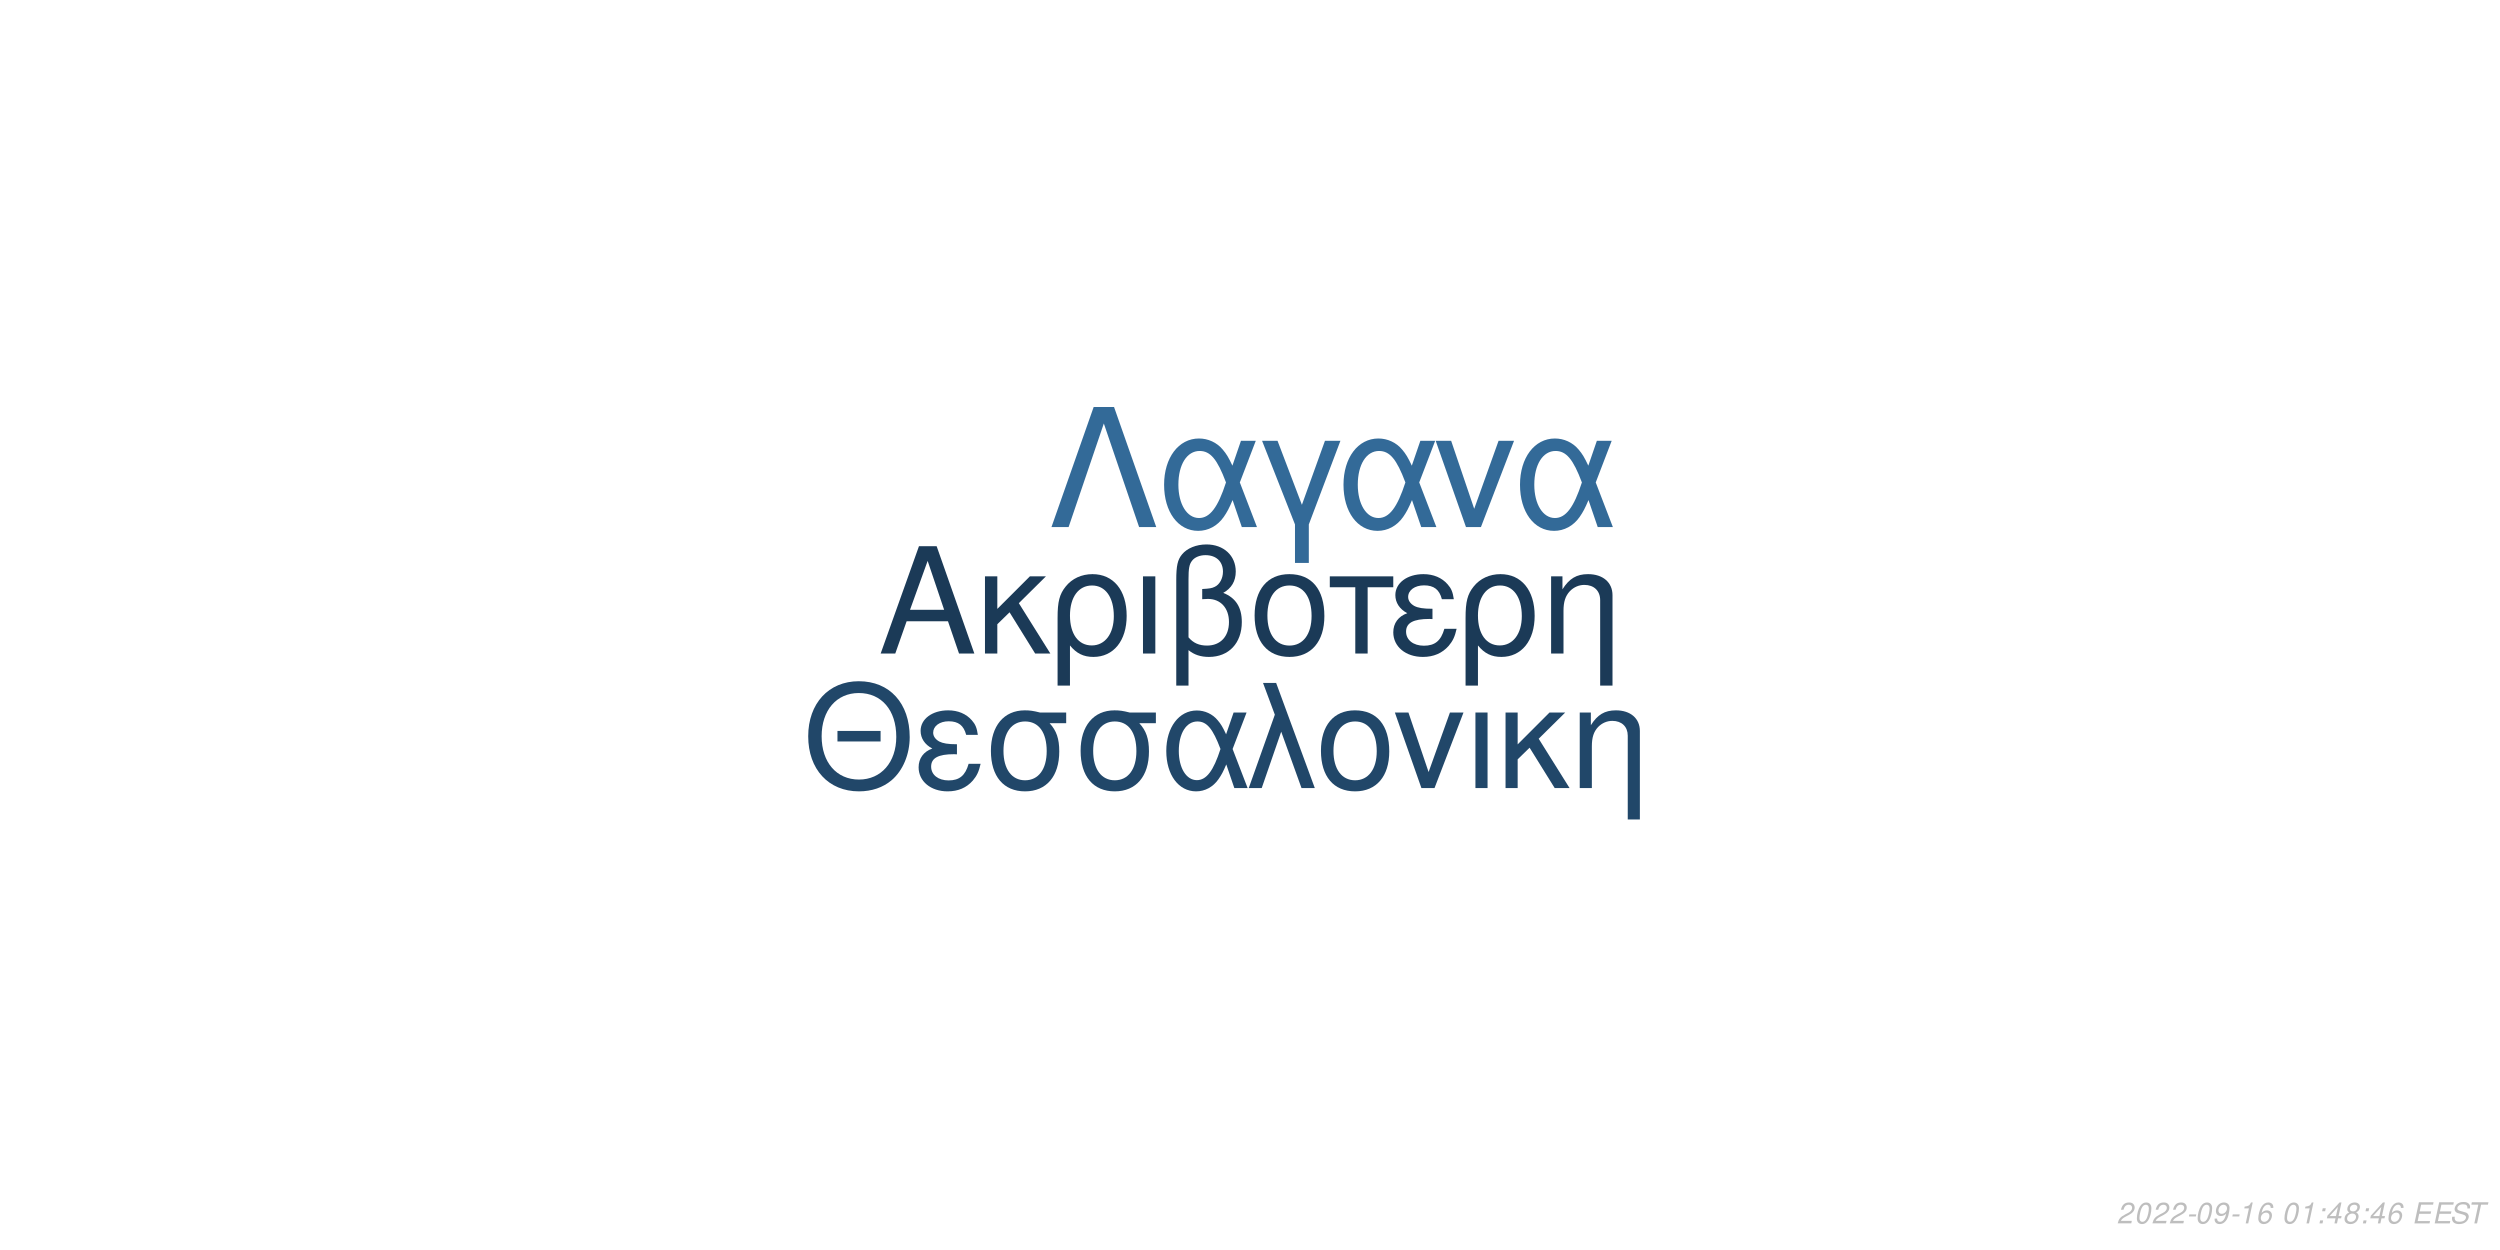
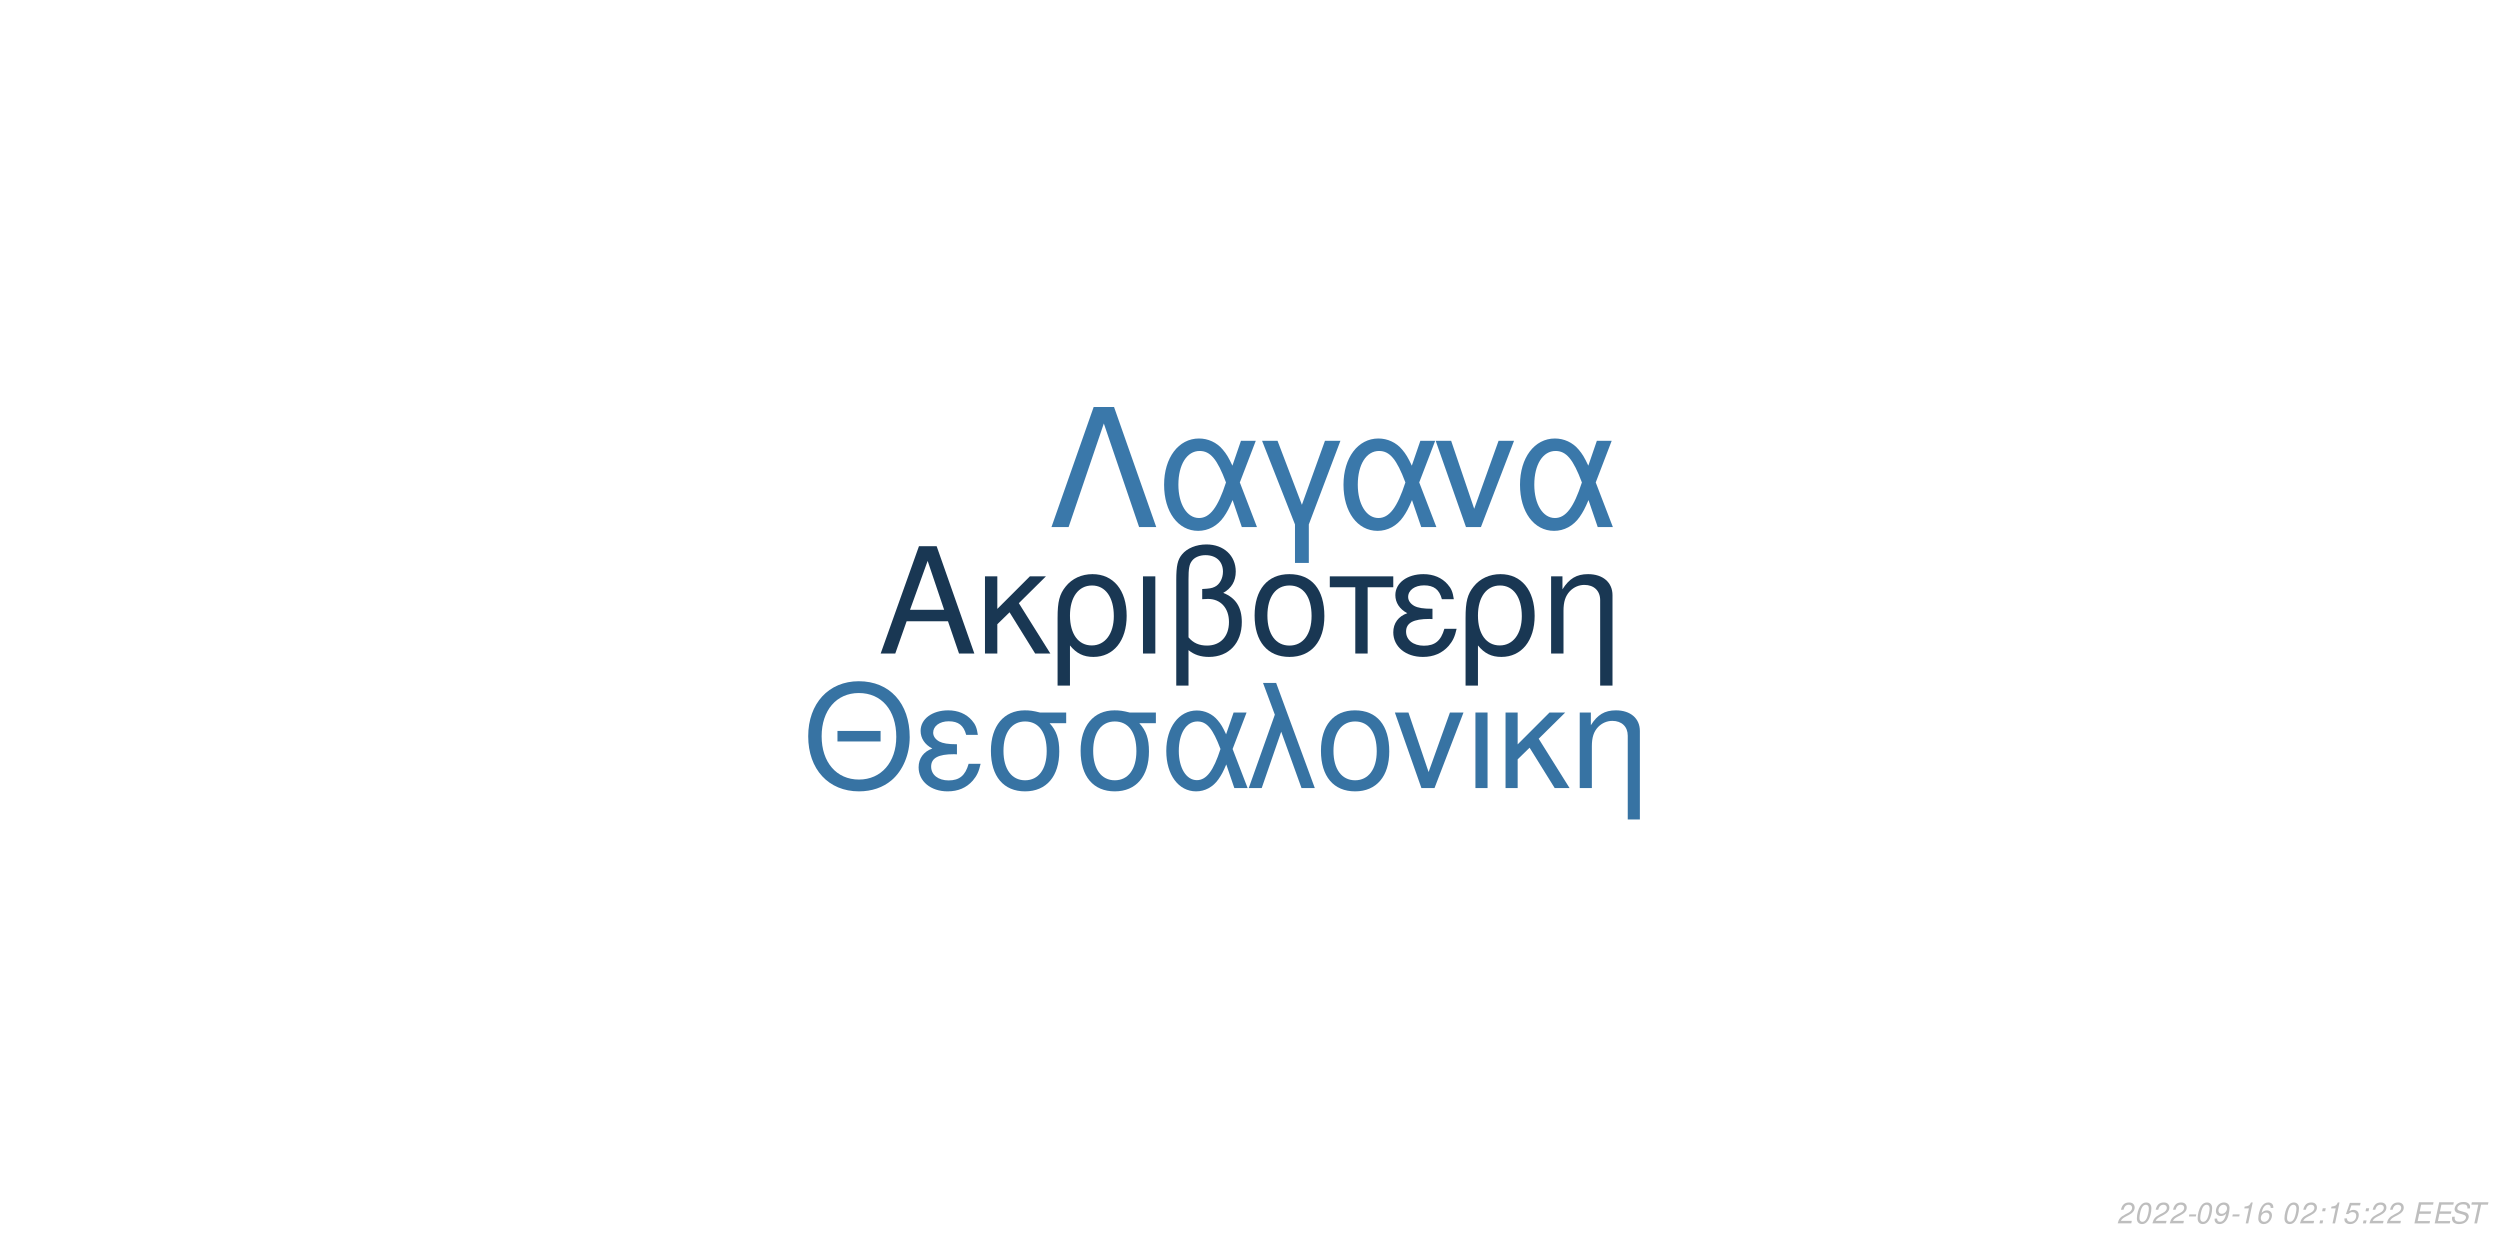
<svg xmlns="http://www.w3.org/2000/svg" xmlns:xlink="http://www.w3.org/1999/xlink" width="864pt" height="432pt" viewBox="0 0 864 432" version="1.1">
  <defs>
    <g>
      <symbol overflow="visible" id="glyph0-0">
        <path style="stroke:none;" d="" />
      </symbol>
      <symbol overflow="visible" id="glyph0-1">
        <path style="stroke:none;" d="M 24.125 -11.141 L 27.938 0 L 33.234 0 L 20.203 -37.094 L 14.094 -37.094 L 0.859 0 L 5.906 0 L 9.828 -11.141 Z M 22.797 -15.109 L 11 -15.109 L 17.094 -32.016 Z M 22.797 -15.109 " />
      </symbol>
      <symbol overflow="visible" id="glyph0-2">
        <path style="stroke:none;" d="M 7.172 -15.422 L 7.172 -26.672 L 2.906 -26.672 L 2.906 0 L 7.172 0 L 7.172 -10.125 L 11.406 -14.25 L 20.25 0 L 25.5 0 L 14.609 -17.406 L 23.969 -26.672 L 18.422 -26.672 Z M 7.172 -15.422 " />
      </symbol>
      <symbol overflow="visible" id="glyph0-3">
        <path style="stroke:none;" d="M 3 11.094 L 7.281 11.094 L 7.281 -2.797 C 9.516 -0.047 11.953 1.172 15.375 1.172 C 22.344 1.172 26.875 -4.422 26.875 -13.031 C 26.875 -21.891 22.297 -27.438 15.062 -27.438 C 11.297 -27.438 7.984 -25.906 5.797 -23.156 C 3.672 -20.516 3 -17.969 3 -12.359 Z M 14.906 -23.516 C 19.547 -23.516 22.438 -19.438 22.438 -12.922 C 22.438 -6.812 19.391 -2.797 14.812 -2.797 C 10.172 -2.797 7.281 -6.766 7.281 -13.125 C 7.281 -19.484 10.234 -23.516 14.906 -23.516 Z M 14.906 -23.516 " />
      </symbol>
      <symbol overflow="visible" id="glyph0-4">
        <path style="stroke:none;" d="M 3.516 0 L 7.781 0 L 7.781 -26.672 L 3.516 -26.672 Z M 3.516 0 " />
      </symbol>
      <symbol overflow="visible" id="glyph0-5">
        <path style="stroke:none;" d="M 4.016 11.094 L 8.25 11.094 L 8.25 -1.172 C 10.172 0.406 12.422 1.172 15.312 1.172 C 22.188 1.172 26.672 -3.609 26.672 -10.891 C 26.672 -15.984 24.578 -19.234 20.25 -20.969 C 23.109 -22.547 24.578 -25.031 24.578 -28.344 C 24.578 -33.844 20.406 -37.703 14.453 -37.703 C 10.938 -37.703 7.734 -36.391 6 -34.25 C 4.484 -32.422 4.016 -30.328 4.016 -25.391 Z M 8.25 -25.656 C 8.25 -29.359 8.5 -30.844 9.469 -32.062 C 10.375 -33.281 12.156 -34 14.094 -34 C 17.812 -34 20.156 -31.812 20.156 -28.297 C 20.156 -25.953 18.984 -23.812 17.297 -23.047 C 16.281 -22.547 15.469 -22.438 12.984 -22.297 L 12.984 -18.781 C 13.734 -18.828 14.344 -18.875 14.969 -18.875 C 19.344 -18.875 22.234 -15.719 22.234 -10.891 C 22.234 -5.906 19.281 -2.75 14.656 -2.75 C 11.953 -2.75 9.922 -3.609 8.25 -5.594 Z M 8.25 -25.656 " />
      </symbol>
      <symbol overflow="visible" id="glyph0-6">
        <path style="stroke:none;" d="M 14.094 -27.438 C 6.562 -27.438 2.094 -22.094 2.094 -13.125 C 2.094 -4.125 6.562 1.172 14.141 1.172 C 21.672 1.172 26.203 -4.172 26.203 -12.922 C 26.203 -22.188 21.828 -27.438 14.094 -27.438 Z M 14.141 -23.516 C 18.938 -23.516 21.781 -19.594 21.781 -12.984 C 21.781 -6.672 18.828 -2.75 14.141 -2.75 C 9.422 -2.75 6.516 -6.672 6.516 -13.125 C 6.516 -19.594 9.422 -23.516 14.141 -23.516 Z M 14.141 -23.516 " />
      </symbol>
      <symbol overflow="visible" id="glyph0-7">
        <path style="stroke:none;" d="M 7.891 0 L 12.156 0 L 12.156 -22.906 L 21.016 -22.906 L 21.016 -26.672 L -0.922 -26.672 L -0.922 -22.906 L 7.891 -22.906 Z M 7.891 0 " />
      </symbol>
      <symbol overflow="visible" id="glyph0-8">
        <path style="stroke:none;" d="M 14.562 -15.469 C 11.344 -15.469 9.562 -15.781 8.297 -16.438 C 6.922 -17.203 6.156 -18.328 6.156 -19.547 C 6.156 -21.891 8.453 -23.562 11.656 -23.562 C 15.062 -23.562 16.953 -22.094 17.812 -18.781 L 21.938 -18.781 C 21.578 -21.266 21.062 -22.5 19.797 -23.922 C 17.812 -26.203 14.906 -27.438 11.453 -27.438 C 5.797 -27.438 1.734 -24.375 1.734 -20.203 C 1.734 -17.609 3.156 -15.375 5.859 -13.938 C 2.797 -12.875 1.016 -10.484 1.016 -7.328 C 1.016 -2.391 5.297 1.172 11.25 1.172 C 14.969 1.172 17.906 -0.109 20.156 -2.641 C 21.578 -4.328 22.297 -5.797 22.906 -8.547 L 18.672 -8.547 C 17.5 -4.422 15.422 -2.703 11.609 -2.703 C 7.938 -2.703 5.438 -4.688 5.438 -7.578 C 5.438 -10.578 7.938 -11.953 13.484 -11.953 C 13.641 -11.953 14.094 -11.953 14.562 -11.906 Z M 14.562 -15.469 " />
      </symbol>
      <symbol overflow="visible" id="glyph0-9">
        <path style="stroke:none;" d="M 3.562 -26.672 L 3.562 0 L 7.844 0 L 7.844 -14.703 C 7.844 -17.906 8.5 -19.891 10.031 -21.531 C 11.406 -22.953 13.188 -23.719 15.062 -23.719 C 18.375 -23.719 20.516 -21.672 20.516 -18.469 L 20.516 11.094 L 24.781 11.094 L 24.781 -20.156 C 24.781 -24.578 21.469 -27.438 16.328 -27.438 C 12.359 -27.438 9.828 -25.906 7.484 -22.188 L 7.484 -26.672 Z M 3.562 -26.672 " />
      </symbol>
      <symbol overflow="visible" id="glyph1-0">
        <path style="stroke:none;" d="" />
      </symbol>
      <symbol overflow="visible" id="glyph1-1">
        <path style="stroke:none;" d="M 26.859 -19.734 L 11.953 -19.734 L 11.953 -16.094 L 26.859 -16.094 Z M 19.328 -36.922 C 8.922 -36.922 1.844 -29.25 1.844 -17.891 C 1.844 -6.484 8.875 1.141 19.391 1.141 C 23.812 1.141 27.703 -0.203 30.641 -2.688 C 34.578 -6.031 36.922 -11.656 36.922 -17.594 C 36.922 -29.297 30 -36.922 19.328 -36.922 Z M 19.328 -32.844 C 27.203 -32.844 32.281 -26.906 32.281 -17.688 C 32.281 -8.922 27.062 -2.938 19.391 -2.938 C 11.609 -2.938 6.484 -8.922 6.484 -17.891 C 6.484 -26.859 11.609 -32.844 19.328 -32.844 Z M 19.328 -32.844 " />
      </symbol>
      <symbol overflow="visible" id="glyph1-2">
        <path style="stroke:none;" d="M 14.25 -15.141 C 11.109 -15.141 9.375 -15.453 8.125 -16.094 C 6.781 -16.844 6.031 -17.938 6.031 -19.141 C 6.031 -21.422 8.266 -23.078 11.406 -23.078 C 14.75 -23.078 16.594 -21.625 17.438 -18.391 L 21.469 -18.391 C 21.125 -20.828 20.625 -22.031 19.391 -23.422 C 17.438 -25.656 14.594 -26.859 11.219 -26.859 C 5.688 -26.859 1.688 -23.875 1.688 -19.781 C 1.688 -17.234 3.094 -15.047 5.734 -13.656 C 2.734 -12.609 1 -10.266 1 -7.172 C 1 -2.344 5.188 1.141 11.016 1.141 C 14.656 1.141 17.547 -0.094 19.734 -2.594 C 21.125 -4.234 21.828 -5.688 22.422 -8.375 L 18.281 -8.375 C 17.141 -4.328 15.094 -2.641 11.359 -2.641 C 7.766 -2.641 5.328 -4.578 5.328 -7.422 C 5.328 -10.359 7.766 -11.703 13.203 -11.703 C 13.359 -11.703 13.797 -11.703 14.25 -11.656 Z M 14.25 -15.141 " />
      </symbol>
      <symbol overflow="visible" id="glyph1-3">
        <path style="stroke:none;" d="M 29 -26.109 L 19.938 -26.109 C 17.594 -26.703 16.438 -26.859 14.703 -26.859 C 7.469 -26.859 2.984 -21.469 2.984 -12.859 C 2.984 -4.031 7.375 1.141 14.797 1.141 C 22.172 1.141 26.609 -4.078 26.609 -12.656 C 26.609 -17.047 25.656 -19.828 23.266 -22.422 L 29 -22.422 Z M 14.797 -23.016 C 19.531 -23.016 22.266 -19.234 22.266 -12.75 C 22.266 -6.531 19.438 -2.688 14.797 -2.688 C 10.172 -2.688 7.328 -6.531 7.328 -12.859 C 7.328 -19.188 10.172 -23.016 14.797 -23.016 Z M 14.797 -23.016 " />
      </symbol>
      <symbol overflow="visible" id="glyph1-4">
        <path style="stroke:none;" d="M 29.344 -26.109 L 24.859 -26.109 L 22.266 -18.578 C 21.125 -21.031 20.484 -22.125 19.328 -23.469 C 17.547 -25.609 14.906 -26.812 12.156 -26.812 C 5.984 -26.812 1.594 -20.984 1.594 -12.812 C 1.594 -4.578 5.828 1.141 11.906 1.141 C 14.953 1.141 17.734 -0.344 19.625 -3.047 C 20.672 -4.531 21.281 -5.688 22.328 -8.172 L 25.109 0 L 29.703 0 L 24.516 -13.5 Z M 20.328 -13.5 C 17.891 -5.922 15.453 -2.734 12.156 -2.734 C 8.516 -2.734 5.922 -6.922 5.922 -12.812 C 5.922 -18.938 8.516 -23.016 12.359 -23.016 C 15.594 -23.016 17.688 -20.531 20.328 -13.5 Z M 20.328 -13.5 " />
      </symbol>
      <symbol overflow="visible" id="glyph1-5">
        <path style="stroke:none;" d="M 1.094 0 L 5.578 0 L 12.312 -19.484 L 19.328 0 L 23.922 0 L 10.562 -36.328 L 6.031 -36.328 L 10.109 -25.359 Z M 1.094 0 " />
      </symbol>
      <symbol overflow="visible" id="glyph1-6">
        <path style="stroke:none;" d="M 13.797 -26.859 C 6.422 -26.859 2.047 -21.625 2.047 -12.859 C 2.047 -4.031 6.422 1.141 13.859 1.141 C 21.234 1.141 25.656 -4.078 25.656 -12.656 C 25.656 -21.719 21.375 -26.859 13.797 -26.859 Z M 13.859 -23.016 C 18.531 -23.016 21.328 -19.188 21.328 -12.703 C 21.328 -6.531 18.438 -2.688 13.859 -2.688 C 9.219 -2.688 6.375 -6.531 6.375 -12.859 C 6.375 -19.188 9.219 -23.016 13.859 -23.016 Z M 13.859 -23.016 " />
      </symbol>
      <symbol overflow="visible" id="glyph1-7">
        <path style="stroke:none;" d="M 14.297 0 L 24.312 -26.109 L 19.625 -26.109 L 12.25 -5.531 L 5.281 -26.109 L 0.594 -26.109 L 9.766 0 Z M 14.297 0 " />
      </symbol>
      <symbol overflow="visible" id="glyph1-8">
        <path style="stroke:none;" d="M 3.438 0 L 7.625 0 L 7.625 -26.109 L 3.438 -26.109 Z M 3.438 0 " />
      </symbol>
      <symbol overflow="visible" id="glyph1-9">
        <path style="stroke:none;" d="M 7.031 -15.094 L 7.031 -26.109 L 2.844 -26.109 L 2.844 0 L 7.031 0 L 7.031 -9.922 L 11.156 -13.953 L 19.828 0 L 24.969 0 L 14.297 -17.047 L 23.469 -26.109 L 18.031 -26.109 Z M 7.031 -15.094 " />
      </symbol>
      <symbol overflow="visible" id="glyph1-10">
        <path style="stroke:none;" d="M 3.484 -26.109 L 3.484 0 L 7.672 0 L 7.672 -14.406 C 7.672 -17.547 8.328 -19.484 9.812 -21.078 C 11.156 -22.469 12.906 -23.219 14.75 -23.219 C 17.984 -23.219 20.078 -21.234 20.078 -18.094 L 20.078 10.859 L 24.266 10.859 L 24.266 -19.734 C 24.266 -24.062 21.031 -26.859 16 -26.859 C 12.109 -26.859 9.609 -25.359 7.328 -21.719 L 7.328 -26.109 Z M 3.484 -26.109 " />
      </symbol>
      <symbol overflow="visible" id="glyph2-0">
        <path style="stroke:none;" d="" />
      </symbol>
      <symbol overflow="visible" id="glyph2-1">
        <path style="stroke:none;" d="M 22.531 -41.484 L 15.484 -41.484 L 0.906 0 L 6.828 0 L 19 -35.797 L 31.188 0 L 37.109 0 Z M 22.531 -41.484 " />
      </symbol>
      <symbol overflow="visible" id="glyph2-2">
        <path style="stroke:none;" d="M 33.516 -29.812 L 28.391 -29.812 L 25.438 -21.219 C 24.125 -24.016 23.391 -25.266 22.078 -26.797 C 20.031 -29.25 17.016 -30.609 13.891 -30.609 C 6.828 -30.609 1.828 -23.953 1.828 -14.625 C 1.828 -5.234 6.656 1.312 13.594 1.312 C 17.078 1.312 20.266 -0.391 22.422 -3.469 C 23.609 -5.172 24.297 -6.484 25.5 -9.328 L 28.688 0 L 33.922 0 L 28 -15.422 Z M 23.219 -15.422 C 20.422 -6.766 17.641 -3.125 13.891 -3.125 C 9.734 -3.125 6.766 -7.906 6.766 -14.625 C 6.766 -21.625 9.734 -26.297 14.109 -26.297 C 17.812 -26.297 20.203 -23.453 23.219 -15.422 Z M 23.219 -15.422 " />
      </symbol>
      <symbol overflow="visible" id="glyph2-3">
        <path style="stroke:none;" d="M 12.062 12.406 L 16.844 12.406 L 16.844 -0.906 L 27.766 -29.812 L 22.422 -29.812 L 14.453 -7.688 L 6.031 -29.812 L 0.688 -29.812 L 12.062 -0.906 Z M 12.062 12.406 " />
      </symbol>
      <symbol overflow="visible" id="glyph2-4">
        <path style="stroke:none;" d="M 16.328 0 L 27.766 -29.812 L 22.422 -29.812 L 14 -6.312 L 6.031 -29.812 L 0.688 -29.812 L 11.156 0 Z M 16.328 0 " />
      </symbol>
      <symbol overflow="visible" id="glyph3-0">
        <path style="stroke:none;" d="" />
      </symbol>
      <symbol overflow="visible" id="glyph3-1">
        <path style="stroke:none;" d="M 5.234 -0.875 L 1.469 -0.875 C 1.641 -1.375 2.203 -1.891 3.109 -2.344 L 4.234 -2.938 C 5.562 -3.625 6.219 -4.469 6.219 -5.484 C 6.219 -5.938 6.062 -6.359 5.797 -6.656 C 5.469 -7.047 4.984 -7.234 4.312 -7.234 C 2.766 -7.234 1.891 -6.453 1.484 -4.734 L 2.375 -4.734 C 2.484 -5.188 2.609 -5.484 2.797 -5.75 C 3.094 -6.203 3.609 -6.453 4.188 -6.453 C 4.891 -6.453 5.344 -6.031 5.344 -5.375 C 5.344 -4.703 4.859 -4.094 4.016 -3.656 L 2.984 -3.125 C 1.234 -2.188 0.797 -1.656 0.344 -0.016 L 5.047 -0.016 Z M 5.234 -0.875 " />
      </symbol>
      <symbol overflow="visible" id="glyph3-2">
        <path style="stroke:none;" d="M 4.203 -7.234 C 3.375 -7.234 2.688 -6.812 2.125 -5.984 C 1.484 -5.047 0.984 -3.188 0.984 -1.734 C 0.984 -1.109 1.172 -0.562 1.484 -0.266 C 1.797 0.047 2.281 0.234 2.766 0.234 C 3.625 0.234 4.281 -0.156 4.859 -1.016 C 5.516 -1.953 6 -3.797 6 -5.266 C 6 -6.5 5.328 -7.234 4.203 -7.234 Z M 4.094 -6.453 C 4.734 -6.453 5.125 -5.984 5.125 -5.156 C 5.125 -4.203 4.781 -2.625 4.406 -1.812 C 3.984 -0.938 3.516 -0.547 2.875 -0.547 C 2.25 -0.547 1.875 -1.031 1.875 -1.828 C 1.875 -2.797 2.203 -4.344 2.594 -5.203 C 2.984 -6.047 3.453 -6.453 4.094 -6.453 Z M 4.094 -6.453 " />
      </symbol>
      <symbol overflow="visible" id="glyph3-3">
        <path style="stroke:none;" d="M 3.516 -3.125 L 1.125 -3.125 L 0.969 -2.406 L 3.359 -2.406 Z M 3.516 -3.125 " />
      </symbol>
      <symbol overflow="visible" id="glyph3-4">
        <path style="stroke:none;" d="M 0.844 -1.656 C 0.844 -1.547 0.844 -1.438 0.844 -1.375 C 0.844 -0.406 1.531 0.234 2.578 0.234 C 3.203 0.234 3.766 0.016 4.297 -0.438 C 4.938 -1 5.312 -1.656 5.594 -2.719 C 5.844 -3.672 6.016 -4.766 6.016 -5.375 C 6.016 -5.844 5.844 -6.328 5.547 -6.656 C 5.203 -7.031 4.703 -7.234 4.062 -7.234 C 2.516 -7.234 1.297 -5.938 1.297 -4.266 C 1.297 -3.203 1.984 -2.547 3.047 -2.547 C 3.484 -2.547 3.953 -2.672 4.281 -2.891 C 4.406 -2.984 4.547 -3.078 4.828 -3.344 C 4.438 -1.484 3.703 -0.547 2.703 -0.547 C 2.109 -0.547 1.719 -0.938 1.719 -1.547 L 1.719 -1.656 Z M 3.953 -6.453 C 4.625 -6.453 5.141 -5.953 5.141 -5.281 C 5.141 -4.188 4.312 -3.312 3.297 -3.312 C 2.594 -3.312 2.172 -3.734 2.172 -4.453 C 2.172 -5.562 2.984 -6.453 3.953 -6.453 Z M 3.953 -6.453 " />
      </symbol>
      <symbol overflow="visible" id="glyph3-5">
        <path style="stroke:none;" d="M 3.703 -5.188 L 2.594 0 L 3.469 0 L 5.016 -7.234 L 4.438 -7.234 C 3.906 -6.156 3.688 -6.016 2.234 -5.812 L 2.109 -5.188 Z M 3.703 -5.188 " />
      </symbol>
      <symbol overflow="visible" id="glyph3-6">
        <path style="stroke:none;" d="M 6.125 -5.344 L 6.141 -5.625 C 6.141 -6.609 5.453 -7.234 4.391 -7.234 C 3.438 -7.234 2.641 -6.719 2.016 -5.703 C 1.422 -4.781 0.938 -2.953 0.938 -1.688 C 0.938 -0.516 1.688 0.234 2.859 0.234 C 3.703 0.234 4.438 -0.156 5 -0.875 C 5.406 -1.422 5.672 -2.156 5.672 -2.766 C 5.672 -3.812 4.969 -4.5 3.906 -4.5 C 3.234 -4.5 2.672 -4.234 2.094 -3.625 C 2.406 -5.375 3.234 -6.453 4.25 -6.453 C 4.703 -6.453 5.062 -6.234 5.172 -5.844 C 5.203 -5.719 5.234 -5.578 5.25 -5.344 Z M 3.656 -3.734 C 4.344 -3.734 4.797 -3.281 4.797 -2.625 C 4.797 -1.469 3.984 -0.547 2.984 -0.547 C 2.297 -0.547 1.812 -1.047 1.812 -1.766 C 1.812 -2.859 2.625 -3.734 3.656 -3.734 Z M 3.656 -3.734 " />
      </symbol>
      <symbol overflow="visible" id="glyph3-7">
        <path style="stroke:none;" d="" />
      </symbol>
      <symbol overflow="visible" id="glyph3-8">
        <path style="stroke:none;" d="M 2.359 -1.031 L 1.312 -1.031 L 1.094 0 L 2.141 0 Z M 3.266 -5.234 L 2.219 -5.234 L 2 -4.203 L 3.047 -4.203 Z M 3.266 -5.234 " />
      </symbol>
      <symbol overflow="visible" id="glyph3-9">
-         <path style="stroke:none;" d="M 3.625 -1.75 L 3.266 0 L 4.141 0 L 4.516 -1.75 L 5.562 -1.75 L 5.734 -2.531 L 4.688 -2.531 L 5.688 -7.234 L 5.016 -7.234 L 0.844 -2.672 L 0.641 -1.75 Z M 3.797 -2.531 L 1.594 -2.531 L 4.469 -5.703 Z M 3.797 -2.531 " />
+         <path style="stroke:none;" d="M 6.297 -7.094 L 2.594 -7.094 L 1.234 -3.234 L 2.047 -3.234 C 2.656 -3.766 2.938 -3.906 3.531 -3.906 C 4.328 -3.906 4.797 -3.453 4.797 -2.688 C 4.797 -1.438 3.969 -0.547 2.828 -0.547 C 2.031 -0.547 1.609 -0.938 1.578 -1.734 L 0.703 -1.734 L 0.703 -1.516 C 0.703 -0.938 0.844 -0.547 1.188 -0.266 C 1.562 0.062 2.078 0.234 2.703 0.234 C 3.656 0.234 4.391 -0.156 4.984 -0.922 C 5.422 -1.5 5.672 -2.234 5.672 -2.953 C 5.672 -4 4.938 -4.672 3.812 -4.672 C 3.328 -4.672 2.906 -4.547 2.406 -4.234 L 3.109 -6.219 L 6.109 -6.219 Z M 6.297 -7.094 " />
      </symbol>
      <symbol overflow="visible" id="glyph3-10">
-         <path style="stroke:none;" d="M 4.766 -3.797 C 5.078 -3.969 5.234 -4.078 5.438 -4.234 C 5.812 -4.594 6.062 -5.172 6.062 -5.734 C 6.062 -6.625 5.344 -7.234 4.266 -7.234 C 2.812 -7.234 1.703 -6.219 1.703 -4.875 C 1.703 -4.406 1.875 -4.125 2.359 -3.812 C 1.297 -3.312 0.75 -2.516 0.75 -1.469 C 0.75 -0.438 1.547 0.234 2.812 0.234 C 3.656 0.234 4.359 -0.094 4.938 -0.734 C 5.359 -1.234 5.609 -1.859 5.609 -2.438 C 5.609 -3.047 5.312 -3.516 4.766 -3.797 Z M 4.109 -6.453 C 4.797 -6.453 5.188 -6.125 5.188 -5.578 C 5.188 -5.266 5.062 -4.922 4.859 -4.672 C 4.562 -4.312 4.188 -4.156 3.656 -4.156 C 2.984 -4.156 2.594 -4.453 2.594 -4.984 C 2.594 -5.859 3.203 -6.453 4.109 -6.453 Z M 3.453 -3.406 C 4.234 -3.406 4.734 -2.984 4.734 -2.312 C 4.734 -1.312 3.922 -0.547 2.875 -0.547 C 2.125 -0.547 1.625 -0.969 1.625 -1.625 C 1.625 -2.609 2.438 -3.406 3.453 -3.406 Z M 3.453 -3.406 " />
+         <path style="stroke:none;" d="M 2.547 -3.312 L 6.5 -3.312 L 6.688 -4.141 L 2.719 -4.141 L 3.219 -6.469 L 7.344 -6.469 L 7.516 -7.297 L 2.453 -7.297 L 0.906 0 L 6.125 0 L 6.297 -0.812 L 2.016 -0.812 Z M 2.547 -3.312 " />
      </symbol>
      <symbol overflow="visible" id="glyph3-11">
-         <path style="stroke:none;" d="M 2.547 -3.312 L 6.5 -3.312 L 6.688 -4.141 L 2.719 -4.141 L 3.219 -6.469 L 7.344 -6.469 L 7.516 -7.297 L 2.453 -7.297 L 0.906 0 L 6.125 0 L 6.297 -0.812 L 2.016 -0.812 Z M 2.547 -3.312 " />
+         <path style="stroke:none;" d="M 7.062 -5.156 C 7.125 -5.438 7.141 -5.562 7.141 -5.703 C 7.141 -6.156 6.938 -6.594 6.594 -6.891 C 6.188 -7.25 5.656 -7.406 4.875 -7.406 C 3.844 -7.406 3.047 -7.125 2.5 -6.562 C 2.094 -6.141 1.781 -5.438 1.781 -4.922 C 1.781 -4.297 2.219 -3.766 2.891 -3.562 L 4.594 -3.094 C 5.406 -2.859 5.734 -2.578 5.734 -2.094 C 5.734 -1.781 5.547 -1.406 5.266 -1.141 C 4.844 -0.766 4.266 -0.578 3.453 -0.578 C 2.328 -0.578 1.812 -0.984 1.812 -1.906 C 1.812 -2.047 1.812 -2.125 1.844 -2.312 L 0.984 -2.312 C 0.906 -2.062 0.891 -1.906 0.891 -1.688 C 0.891 -0.484 1.797 0.234 3.297 0.234 C 4.359 0.234 5.234 -0.062 5.812 -0.609 C 6.344 -1.078 6.688 -1.797 6.688 -2.375 C 6.688 -2.641 6.609 -2.906 6.453 -3.156 C 6.234 -3.5 5.938 -3.703 5.469 -3.828 L 3.75 -4.312 C 2.984 -4.547 2.734 -4.734 2.734 -5.188 C 2.734 -5.547 2.875 -5.844 3.188 -6.109 C 3.547 -6.438 4.031 -6.594 4.703 -6.594 C 5.266 -6.594 5.688 -6.484 5.906 -6.297 C 6.094 -6.125 6.219 -5.797 6.219 -5.516 C 6.219 -5.422 6.203 -5.344 6.188 -5.156 Z M 7.062 -5.156 " />
      </symbol>
      <symbol overflow="visible" id="glyph3-12">
-         <path style="stroke:none;" d="M 7.062 -5.156 C 7.125 -5.438 7.141 -5.562 7.141 -5.703 C 7.141 -6.156 6.938 -6.594 6.594 -6.891 C 6.188 -7.25 5.656 -7.406 4.875 -7.406 C 3.844 -7.406 3.047 -7.125 2.5 -6.562 C 2.094 -6.141 1.781 -5.438 1.781 -4.922 C 1.781 -4.297 2.219 -3.766 2.891 -3.562 L 4.594 -3.094 C 5.406 -2.859 5.734 -2.578 5.734 -2.094 C 5.734 -1.781 5.547 -1.406 5.266 -1.141 C 4.844 -0.766 4.266 -0.578 3.453 -0.578 C 2.328 -0.578 1.812 -0.984 1.812 -1.906 C 1.812 -2.047 1.812 -2.125 1.844 -2.312 L 0.984 -2.312 C 0.906 -2.062 0.891 -1.906 0.891 -1.688 C 0.891 -0.484 1.797 0.234 3.297 0.234 C 4.359 0.234 5.234 -0.062 5.812 -0.609 C 6.344 -1.078 6.688 -1.797 6.688 -2.375 C 6.688 -2.641 6.609 -2.906 6.453 -3.156 C 6.234 -3.5 5.938 -3.703 5.469 -3.828 L 3.75 -4.312 C 2.984 -4.547 2.734 -4.734 2.734 -5.188 C 2.734 -5.547 2.875 -5.844 3.188 -6.109 C 3.547 -6.438 4.031 -6.594 4.703 -6.594 C 5.266 -6.594 5.688 -6.484 5.906 -6.297 C 6.094 -6.125 6.219 -5.797 6.219 -5.516 C 6.219 -5.422 6.203 -5.344 6.188 -5.156 Z M 7.062 -5.156 " />
-       </symbol>
-       <symbol overflow="visible" id="glyph3-13">
        <path style="stroke:none;" d="M 4.938 -6.469 L 7.312 -6.469 L 7.484 -7.297 L 1.75 -7.297 L 1.578 -6.469 L 3.984 -6.469 L 2.609 0 L 3.547 0 Z M 4.938 -6.469 " />
      </symbol>
    </g>
  </defs>
  <g id="surface1">
    <rect x="0" y="0" width="864" height="432" style="fill:rgb(100%,100%,100%);fill-opacity:1;stroke:none;" />
-     <g style="fill:rgb(10.588%,22.745%,34.118%);fill-opacity:1;">
+     <g style="fill:rgb(9.804%,21.569%,32.549%);fill-opacity:1;">
      <use xlink:href="#glyph0-1" x="303.5" y="225.861" />
      <use xlink:href="#glyph0-2" x="337.5" y="225.861" />
      <use xlink:href="#glyph0-3" x="362.5" y="225.861" />
      <use xlink:href="#glyph0-4" x="391.5" y="225.861" />
      <use xlink:href="#glyph0-5" x="402.5" y="225.861" />
      <use xlink:href="#glyph0-6" x="431.5" y="225.861" />
      <use xlink:href="#glyph0-7" x="460.5" y="225.861" />
      <use xlink:href="#glyph0-8" x="480.5" y="225.861" />
      <use xlink:href="#glyph0-3" x="503.5" y="225.861" />
      <use xlink:href="#glyph0-9" x="532.5" y="225.861" />
    </g>
-     <g style="fill:rgb(12.941%,27.843%,41.176%);fill-opacity:1;">
+     <g style="fill:rgb(21.569%,45.098%,63.922%);fill-opacity:1;">
      <use xlink:href="#glyph1-1" x="277.473" y="272.354" />
      <use xlink:href="#glyph1-2" x="316.473" y="272.354" />
      <use xlink:href="#glyph1-3" x="339.473" y="272.354" />
      <use xlink:href="#glyph1-3" x="370.473" y="272.354" />
      <use xlink:href="#glyph1-4" x="401.473" y="272.354" />
      <use xlink:href="#glyph1-5" x="430.473" y="272.354" />
      <use xlink:href="#glyph1-6" x="454.473" y="272.354" />
      <use xlink:href="#glyph1-7" x="481.473" y="272.354" />
      <use xlink:href="#glyph1-8" x="506.473" y="272.354" />
      <use xlink:href="#glyph1-9" x="517.473" y="272.354" />
      <use xlink:href="#glyph1-10" x="542.473" y="272.354" />
    </g>
-     <g style="fill:rgb(20%,41.569%,59.608%);fill-opacity:1;">
+     <g style="fill:rgb(22.745%,47.059%,66.667%);fill-opacity:1;">
      <use xlink:href="#glyph2-1" x="362.484" y="182.152" />
      <use xlink:href="#glyph2-2" x="400.484" y="182.152" />
      <use xlink:href="#glyph2-3" x="435.484" y="182.152" />
      <use xlink:href="#glyph2-2" x="462.484" y="182.152" />
      <use xlink:href="#glyph2-4" x="495.484" y="182.152" />
      <use xlink:href="#glyph2-2" x="523.484" y="182.152" />
    </g>
    <g style="fill:rgb(74.51%,74.51%,74.51%);fill-opacity:1;">
      <use xlink:href="#glyph3-1" x="731.52" y="422.81" />
      <use xlink:href="#glyph3-2" x="737.52" y="422.81" />
      <use xlink:href="#glyph3-1" x="743.52" y="422.81" />
      <use xlink:href="#glyph3-1" x="749.52" y="422.81" />
      <use xlink:href="#glyph3-3" x="755.52" y="422.81" />
      <use xlink:href="#glyph3-2" x="758.52" y="422.81" />
      <use xlink:href="#glyph3-4" x="764.52" y="422.81" />
      <use xlink:href="#glyph3-3" x="770.52" y="422.81" />
      <use xlink:href="#glyph3-5" x="773.52" y="422.81" />
      <use xlink:href="#glyph3-6" x="779.52" y="422.81" />
      <use xlink:href="#glyph3-7" x="785.52" y="422.81" />
      <use xlink:href="#glyph3-2" x="788.52" y="422.81" />
-       <use xlink:href="#glyph3-5" x="794.52" y="422.81" />
+       <use xlink:href="#glyph3-1" x="794.52" y="422.81" />
      <use xlink:href="#glyph3-8" x="800.52" y="422.81" />
-       <use xlink:href="#glyph3-9" x="803.52" y="422.81" />
-       <use xlink:href="#glyph3-10" x="809.52" y="422.81" />
+       <use xlink:href="#glyph3-5" x="803.52" y="422.81" />
+       <use xlink:href="#glyph3-9" x="809.52" y="422.81" />
      <use xlink:href="#glyph3-8" x="815.52" y="422.81" />
-       <use xlink:href="#glyph3-9" x="818.52" y="422.81" />
-       <use xlink:href="#glyph3-6" x="824.52" y="422.81" />
+       <use xlink:href="#glyph3-1" x="818.52" y="422.81" />
+       <use xlink:href="#glyph3-1" x="824.52" y="422.81" />
      <use xlink:href="#glyph3-7" x="830.52" y="422.81" />
-       <use xlink:href="#glyph3-11" x="833.52" y="422.81" />
-       <use xlink:href="#glyph3-11" x="840.52" y="422.81" />
-       <use xlink:href="#glyph3-12" x="846.52" y="422.81" />
-       <use xlink:href="#glyph3-13" x="852.52" y="422.81" />
+       <use xlink:href="#glyph3-10" x="833.52" y="422.81" />
+       <use xlink:href="#glyph3-10" x="840.52" y="422.81" />
+       <use xlink:href="#glyph3-11" x="846.52" y="422.81" />
+       <use xlink:href="#glyph3-12" x="852.52" y="422.81" />
    </g>
  </g>
</svg>
